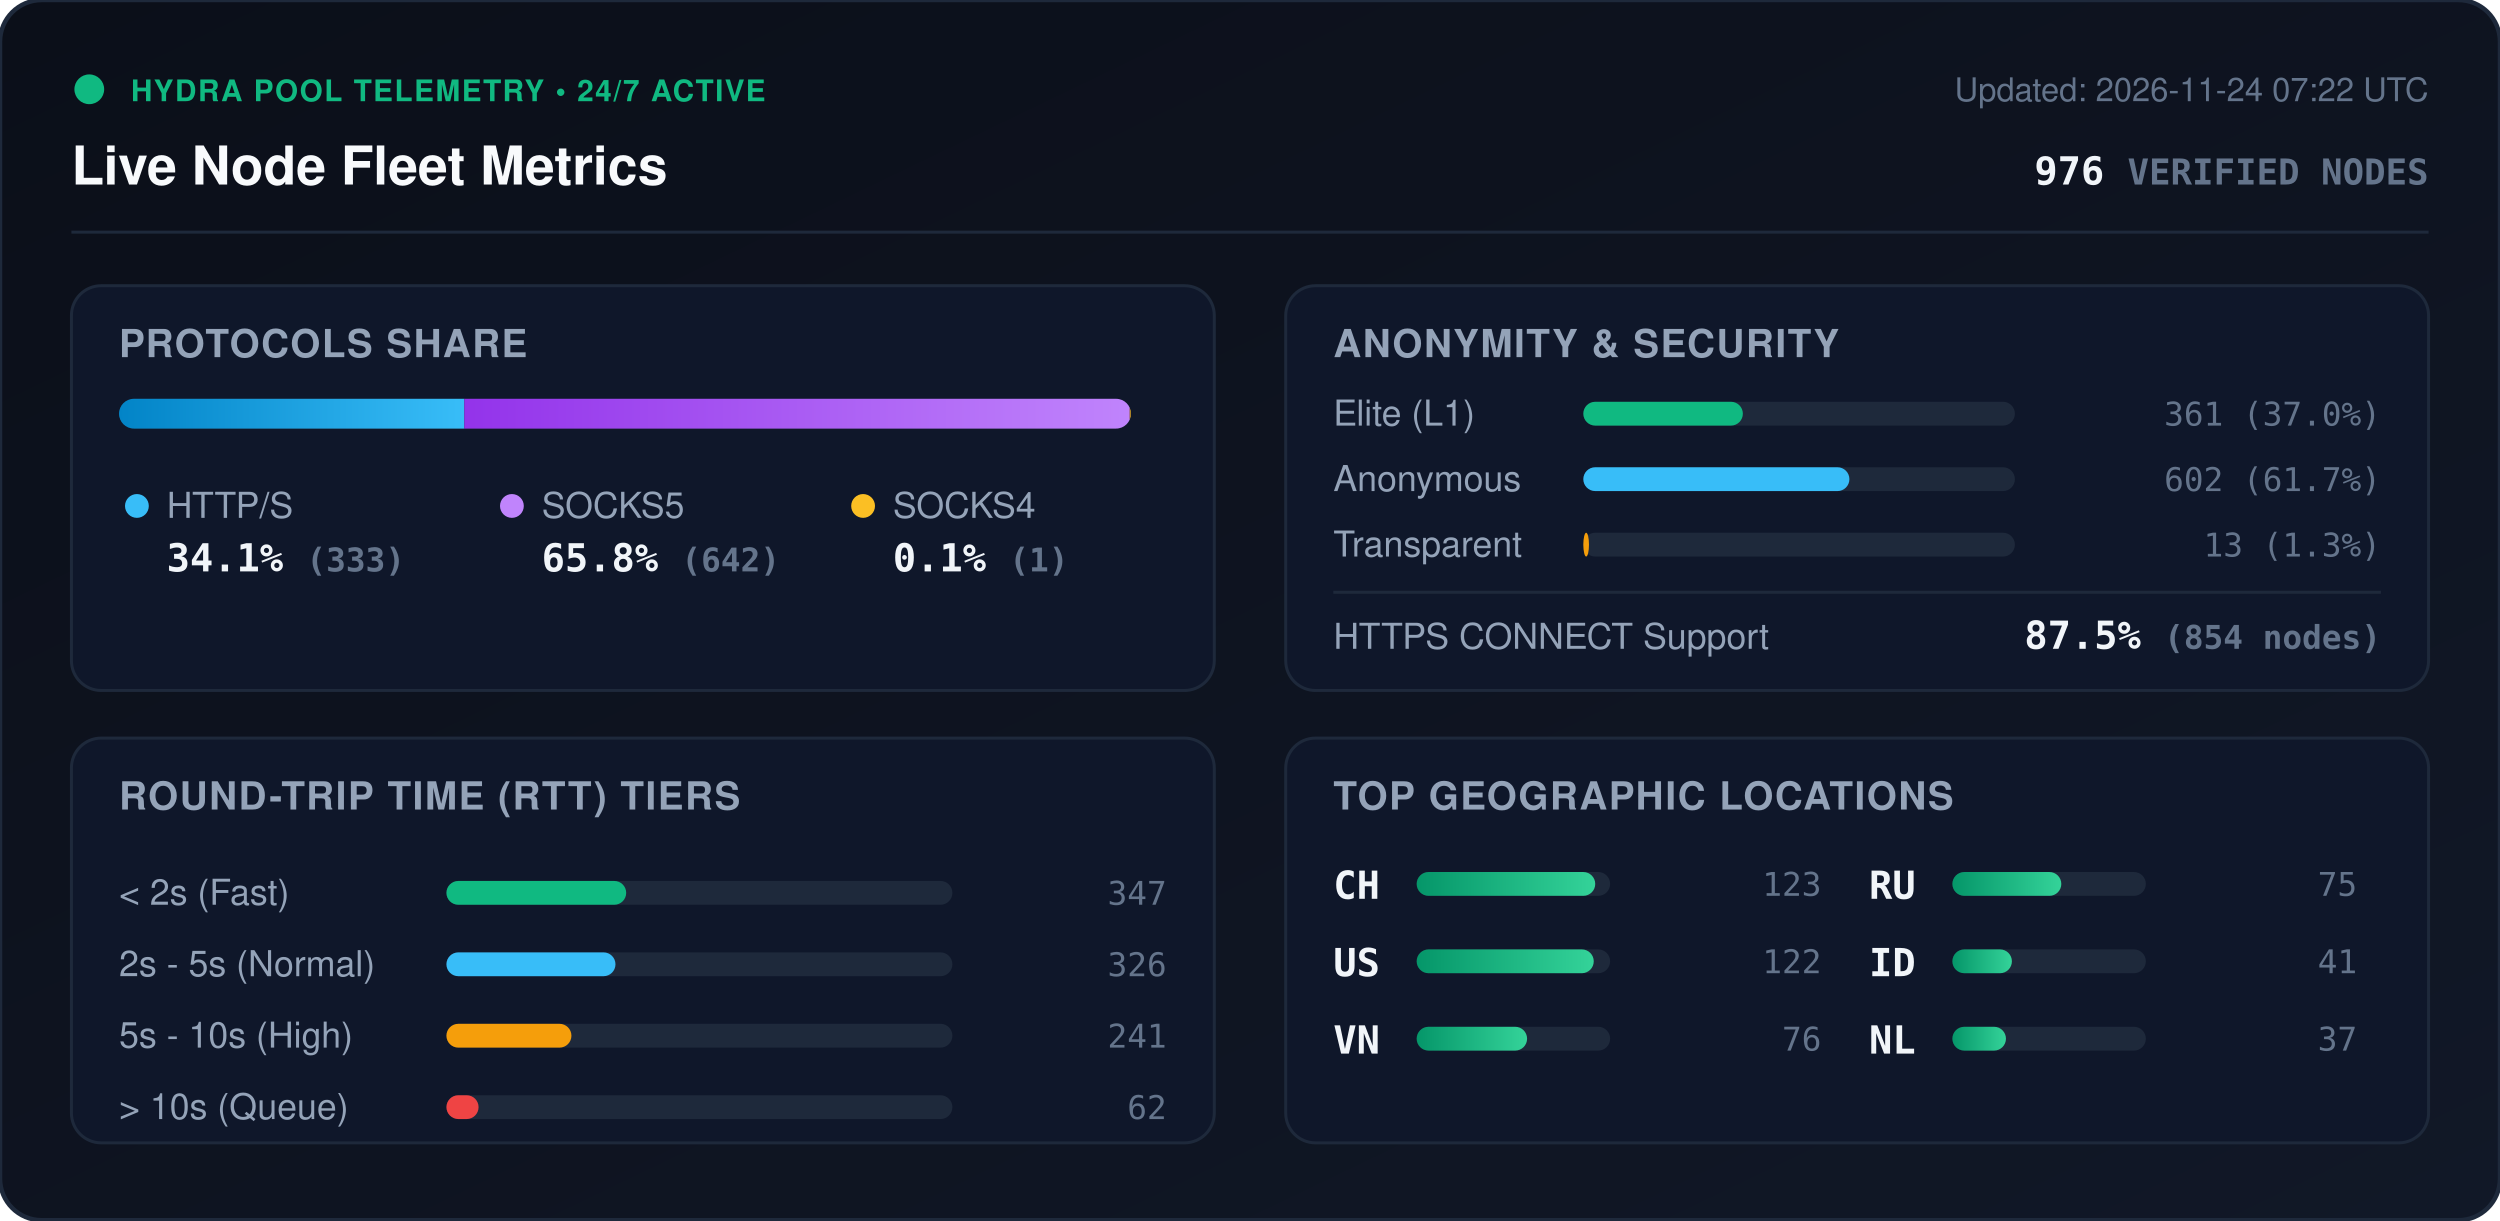
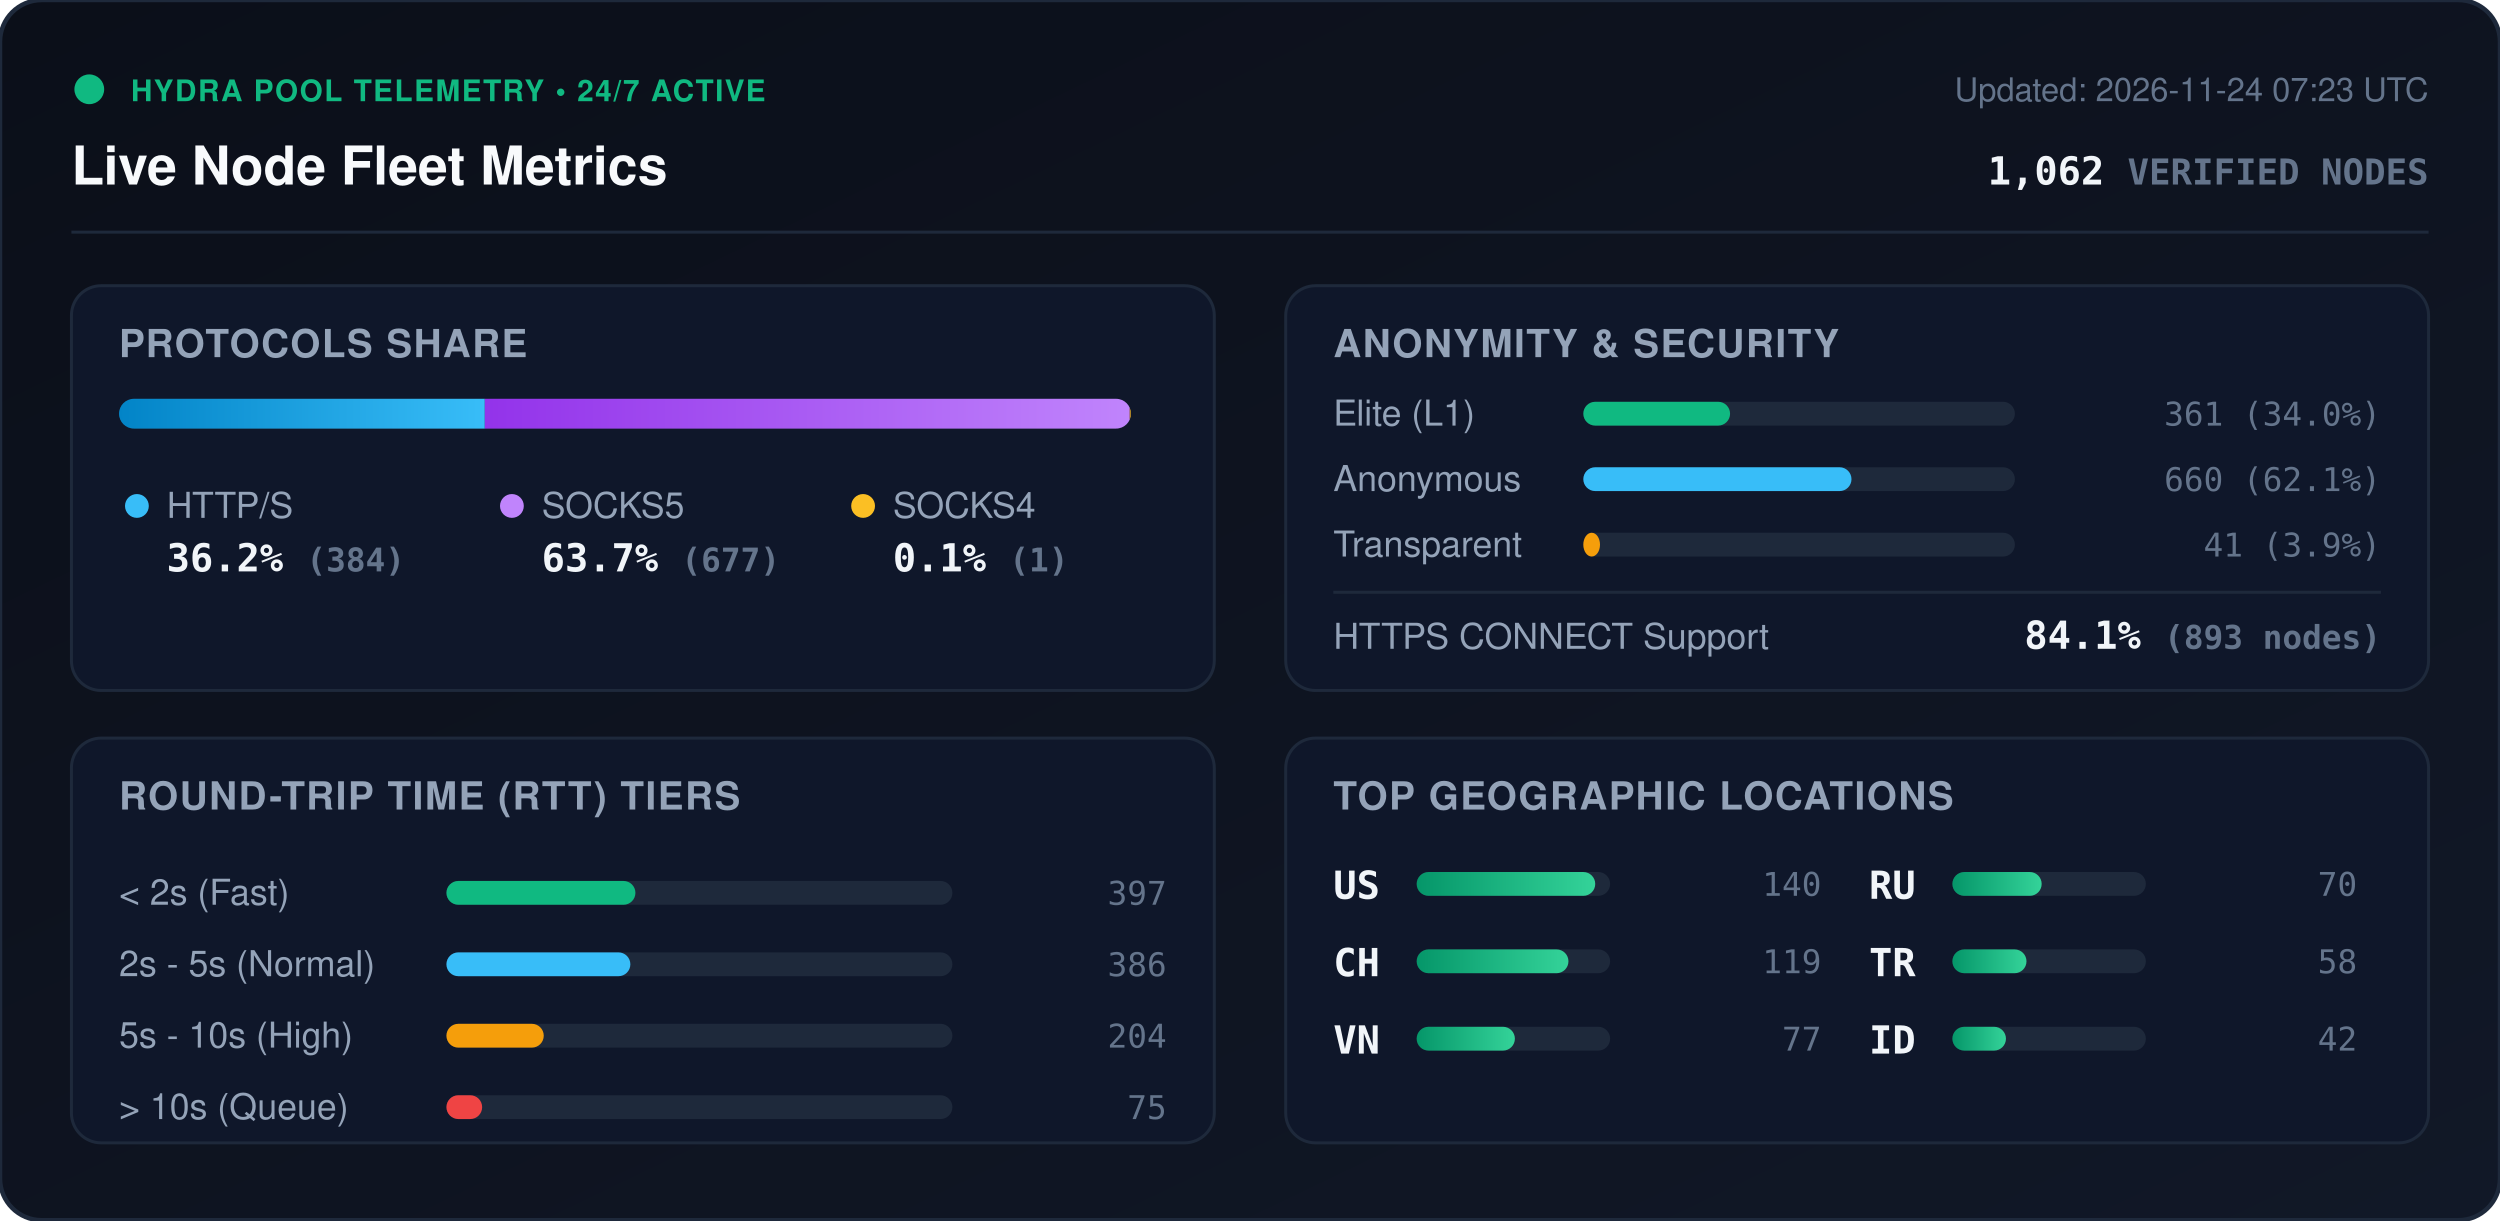
<svg xmlns="http://www.w3.org/2000/svg" viewBox="0 0 840 410" width="840" height="410" style="max-width: 100%; height: auto;">
  <defs>
    <linearGradient id="bg" x1="0%" y1="0%" x2="100%" y2="100%">
      <stop offset="0%" stop-color="#0b0f19" />
      <stop offset="100%" stop-color="#111827" />
    </linearGradient>
    <linearGradient id="bar-http" x1="0%" y1="0%" x2="100%" y2="0%">
      <stop offset="0%" stop-color="#0284c7" />
      <stop offset="100%" stop-color="#38bdf8" />
    </linearGradient>
    <linearGradient id="bar-socks5" x1="0%" y1="0%" x2="100%" y2="0%">
      <stop offset="0%" stop-color="#9333ea" />
      <stop offset="100%" stop-color="#c084fc" />
    </linearGradient>
    <linearGradient id="bar-socks4" x1="0%" y1="0%" x2="100%" y2="0%">
      <stop offset="0%" stop-color="#d97706" />
      <stop offset="100%" stop-color="#fbbf24" />
    </linearGradient>
    <linearGradient id="bar-green" x1="0%" y1="0%" x2="100%" y2="0%">
      <stop offset="0%" stop-color="#059669" />
      <stop offset="100%" stop-color="#34d399" />
    </linearGradient>
    <clipPath id="prog-track-clip">
      <rect width="340.0" height="10" rx="5" />
    </clipPath>
    <style>
      .title { font: 700 18px -apple-system, BlinkMacSystemFont, 'Segoe UI', Helvetica, Arial, sans-serif; fill: #f8fafc; }
      .sub { font: 500 11px -apple-system, BlinkMacSystemFont, 'Segoe UI', Helvetica, Arial, sans-serif; fill: #64748b; }
      .section-hdr { font: 600 13px -apple-system, BlinkMacSystemFont, 'Segoe UI', Helvetica, Arial, sans-serif; fill: #94a3b8; letter-spacing: 0.5px; }
      .metric-val { font: 700 13px -apple-system, BlinkMacSystemFont, 'Segoe UI', Helvetica, Arial, sans-serif; fill: #f1f5f9; }
      .metric-lbl { font: 500 12px -apple-system, BlinkMacSystemFont, 'Segoe UI', Helvetica, Arial, sans-serif; fill: #94a3b8; }
      .badge-txt { font: 700 10px -apple-system, BlinkMacSystemFont, 'Segoe UI', Helvetica, Arial, sans-serif; fill: #10b981; letter-spacing: 0.5px; }
      .mono { font-family: ui-monospace, SFMono-Regular, Menlo, Monaco, Consolas, monospace; }
      .pulse { animation: beacon 2s infinite ease-in-out; }
      @keyframes beacon { 0%, 100% { opacity: 1; } 50% { opacity: 0.35; } }
    </style>
  </defs>
  <rect width="840" height="410" rx="14" fill="url(#bg)" stroke="#1e293b" stroke-width="1.5" />
  <g transform="translate(24, 24)">
    <circle cx="6" cy="6" r="5" fill="#10b981" class="pulse" />
    <text x="20" y="10" class="badge-txt">HYDRA POOL TELEMETRY • 24/7 ACTIVE</text>
    <text x="0" y="38" class="title">Live Node Fleet Metrics</text>
-     <text x="792" y="10" text-anchor="end" class="sub">Updated: 2026-11-24 07:22 UTC</text>
-     <text x="792" y="38" text-anchor="end" class="metric-val mono" fill="#38bdf8">976 <tspan font-size="12" fill="#64748b">VERIFIED NODES</tspan>
+     <text x="792" y="10" text-anchor="end" class="sub">Updated: 2026-11-24 07:23 UTC</text>
+     <text x="792" y="38" text-anchor="end" class="metric-val mono" fill="#38bdf8">1,062 <tspan font-size="12" fill="#64748b">VERIFIED NODES</tspan>
    </text>
  </g>
  <line x1="24" y1="78" x2="816" y2="78" stroke="#1e293b" stroke-width="1" />
  <g transform="translate(24, 96)">
    <rect width="384" height="136" rx="10" fill="#0f172a" stroke="#1e293b" />
    <text x="16" y="24" class="section-hdr">PROTOCOLS SHARE</text>
    <g transform="translate(16, 38)">
      <rect width="340.0" height="10" rx="5" fill="#1e293b" />
      <g clip-path="url(#prog-track-clip)">
-         <rect x="0" width="116.0" height="10" fill="url(#bar-http)" />
-         <rect x="116.0" width="223.6" height="10" fill="url(#bar-socks5)" />
+         <rect x="0" width="122.9" height="10" fill="url(#bar-http)" />
+         <rect x="122.9" width="216.7" height="10" fill="url(#bar-socks5)" />
        <rect x="339.6" width="0.3" height="10" fill="url(#bar-socks4)" />
      </g>
    </g>
    <g transform="translate(16, 68)">
      <circle cx="6" cy="6" r="4" fill="#38bdf8" />
      <text x="16" y="10" class="metric-lbl">HTTP/S</text>
-       <text x="16" y="28" class="metric-val mono">34.1% <tspan font-size="11" fill="#64748b">(333)</tspan>
+       <text x="16" y="28" class="metric-val mono">36.2% <tspan font-size="11" fill="#64748b">(384)</tspan>
      </text>
      <circle cx="132" cy="6" r="4" fill="#c084fc" />
      <text x="142" y="10" class="metric-lbl">SOCKS5</text>
-       <text x="142" y="28" class="metric-val mono">65.8% <tspan font-size="11" fill="#64748b">(642)</tspan>
+       <text x="142" y="28" class="metric-val mono">63.7% <tspan font-size="11" fill="#64748b">(677)</tspan>
      </text>
      <circle cx="250" cy="6" r="4" fill="#fbbf24" />
      <text x="260" y="10" class="metric-lbl">SOCKS4</text>
      <text x="260" y="28" class="metric-val mono">0.1% <tspan font-size="11" fill="#64748b">(1)</tspan>
      </text>
    </g>
  </g>
  <g transform="translate(432, 96)">
    <rect width="384" height="136" rx="10" fill="#0f172a" stroke="#1e293b" />
    <text x="16" y="24" class="section-hdr">ANONYMITY &amp; SECURITY</text>
    <text x="16" y="47" class="metric-lbl">Elite (L1)</text>
    <rect x="100" y="39" width="145.0" height="8" rx="4" fill="#1e293b" />
-     <rect x="100" y="39" width="53.6" height="8" rx="4" fill="#10b981" />
-     <text x="368" y="47" text-anchor="end" class="mono sub" fill="#e2e8f0">361 (37.0%)</text>
+     <rect x="100" y="39" width="49.3" height="8" rx="4" fill="#10b981" />
+     <text x="368" y="47" text-anchor="end" class="mono sub" fill="#e2e8f0">361 (34.0%)</text>
    <text x="16" y="69" class="metric-lbl">Anonymous</text>
    <rect x="100" y="61" width="145.0" height="8" rx="4" fill="#1e293b" />
-     <rect x="100" y="61" width="89.4" height="8" rx="4" fill="#38bdf8" />
-     <text x="368" y="69" text-anchor="end" class="mono sub" fill="#e2e8f0">602 (61.7%)</text>
+     <rect x="100" y="61" width="90.1" height="8" rx="4" fill="#38bdf8" />
+     <text x="368" y="69" text-anchor="end" class="mono sub" fill="#e2e8f0">660 (62.1%)</text>
    <text x="16" y="91" class="metric-lbl">Transparent</text>
    <rect x="100" y="83" width="145.0" height="8" rx="4" fill="#1e293b" />
-     <rect x="100" y="83" width="1.9" height="8" rx="4" fill="#f59e0b" />
-     <text x="368" y="91" text-anchor="end" class="mono sub" fill="#e2e8f0">13 (1.3%)</text>
+     <rect x="100" y="83" width="5.6" height="8" rx="4" fill="#f59e0b" />
+     <text x="368" y="91" text-anchor="end" class="mono sub" fill="#e2e8f0">41 (3.9%)</text>
    <line x1="16" y1="103" x2="368" y2="103" stroke="#1e293b" stroke-width="1" />
    <text x="16" y="122" class="metric-lbl">HTTPS CONNECT Support</text>
-     <text x="368" y="122" text-anchor="end" class="metric-val mono" fill="#34d399">87.5% <tspan font-size="11" fill="#64748b">(854 nodes)</tspan>
+     <text x="368" y="122" text-anchor="end" class="metric-val mono" fill="#34d399">84.1% <tspan font-size="11" fill="#64748b">(893 nodes)</tspan>
    </text>
  </g>
  <g transform="translate(24, 248)">
    <rect width="384" height="136" rx="10" fill="#0f172a" stroke="#1e293b" />
    <text x="16" y="24" class="section-hdr">ROUND-TRIP TIME (RTT) TIERS</text>
    <g transform="translate(16, 42)">
      <text x="0" y="14" class="metric-lbl">&lt; 2s (Fast)</text>
      <rect x="110" y="6" width="170" height="8" rx="4" fill="#1e293b" />
-       <rect x="110" y="6" width="60.4" height="8" rx="4" fill="#10b981" />
-       <text x="352" y="14" text-anchor="end" class="mono sub">347</text>
+       <rect x="110" y="6" width="63.5" height="8" rx="4" fill="#10b981" />
+       <text x="352" y="14" text-anchor="end" class="mono sub">397</text>
      <text x="0" y="38" class="metric-lbl">2s - 5s (Normal)</text>
      <rect x="110" y="30" width="170" height="8" rx="4" fill="#1e293b" />
-       <rect x="110" y="30" width="56.8" height="8" rx="4" fill="#38bdf8" />
-       <text x="352" y="38" text-anchor="end" class="mono sub">326</text>
+       <rect x="110" y="30" width="61.8" height="8" rx="4" fill="#38bdf8" />
+       <text x="352" y="38" text-anchor="end" class="mono sub">386</text>
      <text x="0" y="62" class="metric-lbl">5s - 10s (High)</text>
      <rect x="110" y="54" width="170" height="8" rx="4" fill="#1e293b" />
-       <rect x="110" y="54" width="42.0" height="8" rx="4" fill="#f59e0b" />
-       <text x="352" y="62" text-anchor="end" class="mono sub">241</text>
+       <rect x="110" y="54" width="32.7" height="8" rx="4" fill="#f59e0b" />
+       <text x="352" y="62" text-anchor="end" class="mono sub">204</text>
      <text x="0" y="86" class="metric-lbl">&gt; 10s (Queue)</text>
      <rect x="110" y="78" width="170" height="8" rx="4" fill="#1e293b" />
-       <rect x="110" y="78" width="10.8" height="8" rx="4" fill="#ef4444" />
-       <text x="352" y="86" text-anchor="end" class="mono sub">62</text>
+       <rect x="110" y="78" width="12.0" height="8" rx="4" fill="#ef4444" />
+       <text x="352" y="86" text-anchor="end" class="mono sub">75</text>
    </g>
  </g>
  <g transform="translate(432, 248)">
    <rect width="384" height="136" rx="10" fill="#0f172a" stroke="#1e293b" />
    <text x="16" y="24" class="section-hdr">TOP GEOGRAPHIC LOCATIONS</text>
    <g transform="translate(16, 42)">
      <g transform="translate(0, 0)">
+         <text x="0" y="12" class="mono metric-val" font-size="12">US</text>
+         <rect x="28" y="3" width="65" height="8" rx="4" fill="#1e293b" />
+         <rect x="28" y="3" width="60.0" height="8" rx="4" fill="url(#bar-green)" />
+         <text x="164" y="11" text-anchor="end" class="mono sub">140</text>
+       </g>
+       <g transform="translate(0, 26)">
        <text x="0" y="12" class="mono metric-val" font-size="12">CH</text>
        <rect x="28" y="3" width="65" height="8" rx="4" fill="#1e293b" />
-         <rect x="28" y="3" width="60.0" height="8" rx="4" fill="url(#bar-green)" />
-         <text x="164" y="11" text-anchor="end" class="mono sub">123</text>
-       </g>
-       <g transform="translate(0, 26)">
-         <text x="0" y="12" class="mono metric-val" font-size="12">US</text>
-         <rect x="28" y="3" width="65" height="8" rx="4" fill="#1e293b" />
-         <rect x="28" y="3" width="59.5" height="8" rx="4" fill="url(#bar-green)" />
-         <text x="164" y="11" text-anchor="end" class="mono sub">122</text>
+         <rect x="28" y="3" width="51.0" height="8" rx="4" fill="url(#bar-green)" />
+         <text x="164" y="11" text-anchor="end" class="mono sub">119</text>
      </g>
      <g transform="translate(0, 52)">
        <text x="0" y="12" class="mono metric-val" font-size="12">VN</text>
        <rect x="28" y="3" width="65" height="8" rx="4" fill="#1e293b" />
-         <rect x="28" y="3" width="37.1" height="8" rx="4" fill="url(#bar-green)" />
-         <text x="164" y="11" text-anchor="end" class="mono sub">76</text>
+         <rect x="28" y="3" width="33.0" height="8" rx="4" fill="url(#bar-green)" />
+         <text x="164" y="11" text-anchor="end" class="mono sub">77</text>
      </g>
      <g transform="translate(180, 0)">
        <text x="0" y="12" class="mono metric-val" font-size="12">RU</text>
        <rect x="28" y="3" width="65" height="8" rx="4" fill="#1e293b" />
-         <rect x="28" y="3" width="36.6" height="8" rx="4" fill="url(#bar-green)" />
-         <text x="164" y="11" text-anchor="end" class="mono sub">75</text>
+         <rect x="28" y="3" width="30.0" height="8" rx="4" fill="url(#bar-green)" />
+         <text x="164" y="11" text-anchor="end" class="mono sub">70</text>
      </g>
      <g transform="translate(180, 26)">
+         <text x="0" y="12" class="mono metric-val" font-size="12">TR</text>
+         <rect x="28" y="3" width="65" height="8" rx="4" fill="#1e293b" />
+         <rect x="28" y="3" width="24.9" height="8" rx="4" fill="url(#bar-green)" />
+         <text x="164" y="11" text-anchor="end" class="mono sub">58</text>
+       </g>
+       <g transform="translate(180, 52)">
        <text x="0" y="12" class="mono metric-val" font-size="12">ID</text>
        <rect x="28" y="3" width="65" height="8" rx="4" fill="#1e293b" />
-         <rect x="28" y="3" width="20.0" height="8" rx="4" fill="url(#bar-green)" />
-         <text x="164" y="11" text-anchor="end" class="mono sub">41</text>
-       </g>
-       <g transform="translate(180, 52)">
-         <text x="0" y="12" class="mono metric-val" font-size="12">NL</text>
-         <rect x="28" y="3" width="65" height="8" rx="4" fill="#1e293b" />
        <rect x="28" y="3" width="18.0" height="8" rx="4" fill="url(#bar-green)" />
-         <text x="164" y="11" text-anchor="end" class="mono sub">37</text>
+         <text x="164" y="11" text-anchor="end" class="mono sub">42</text>
      </g>
    </g>
  </g>
</svg>
